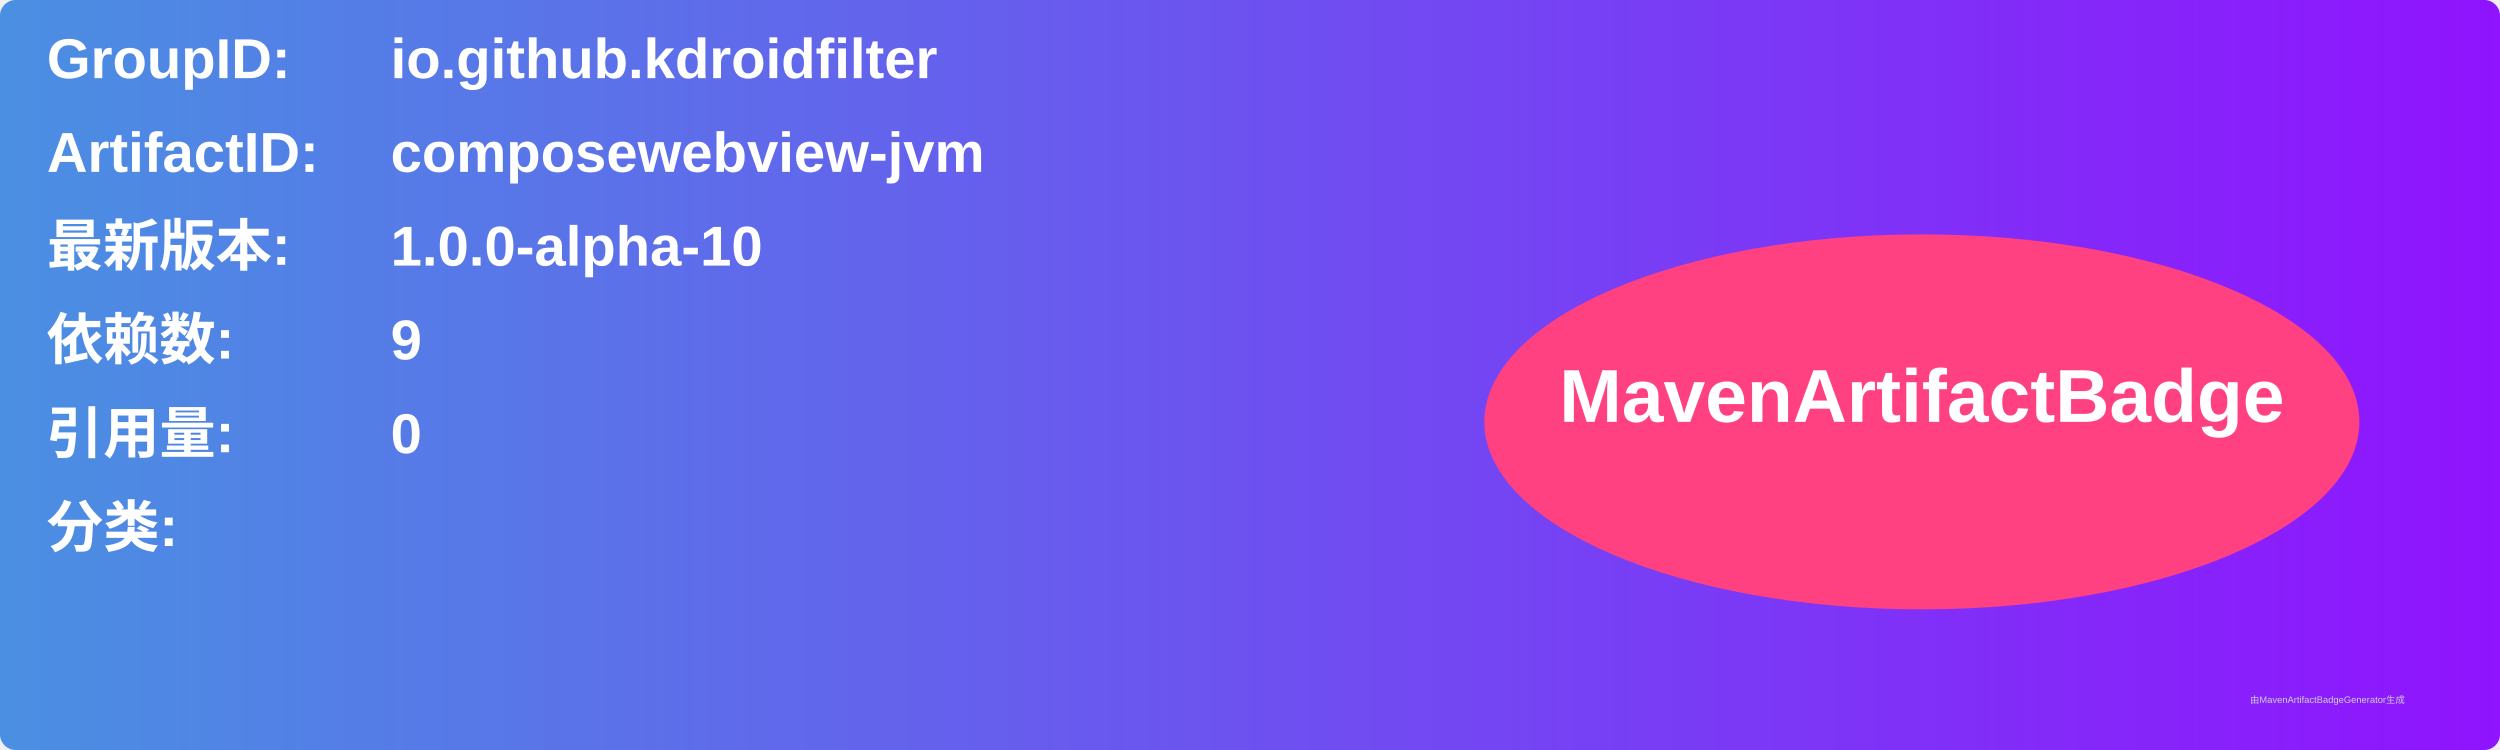
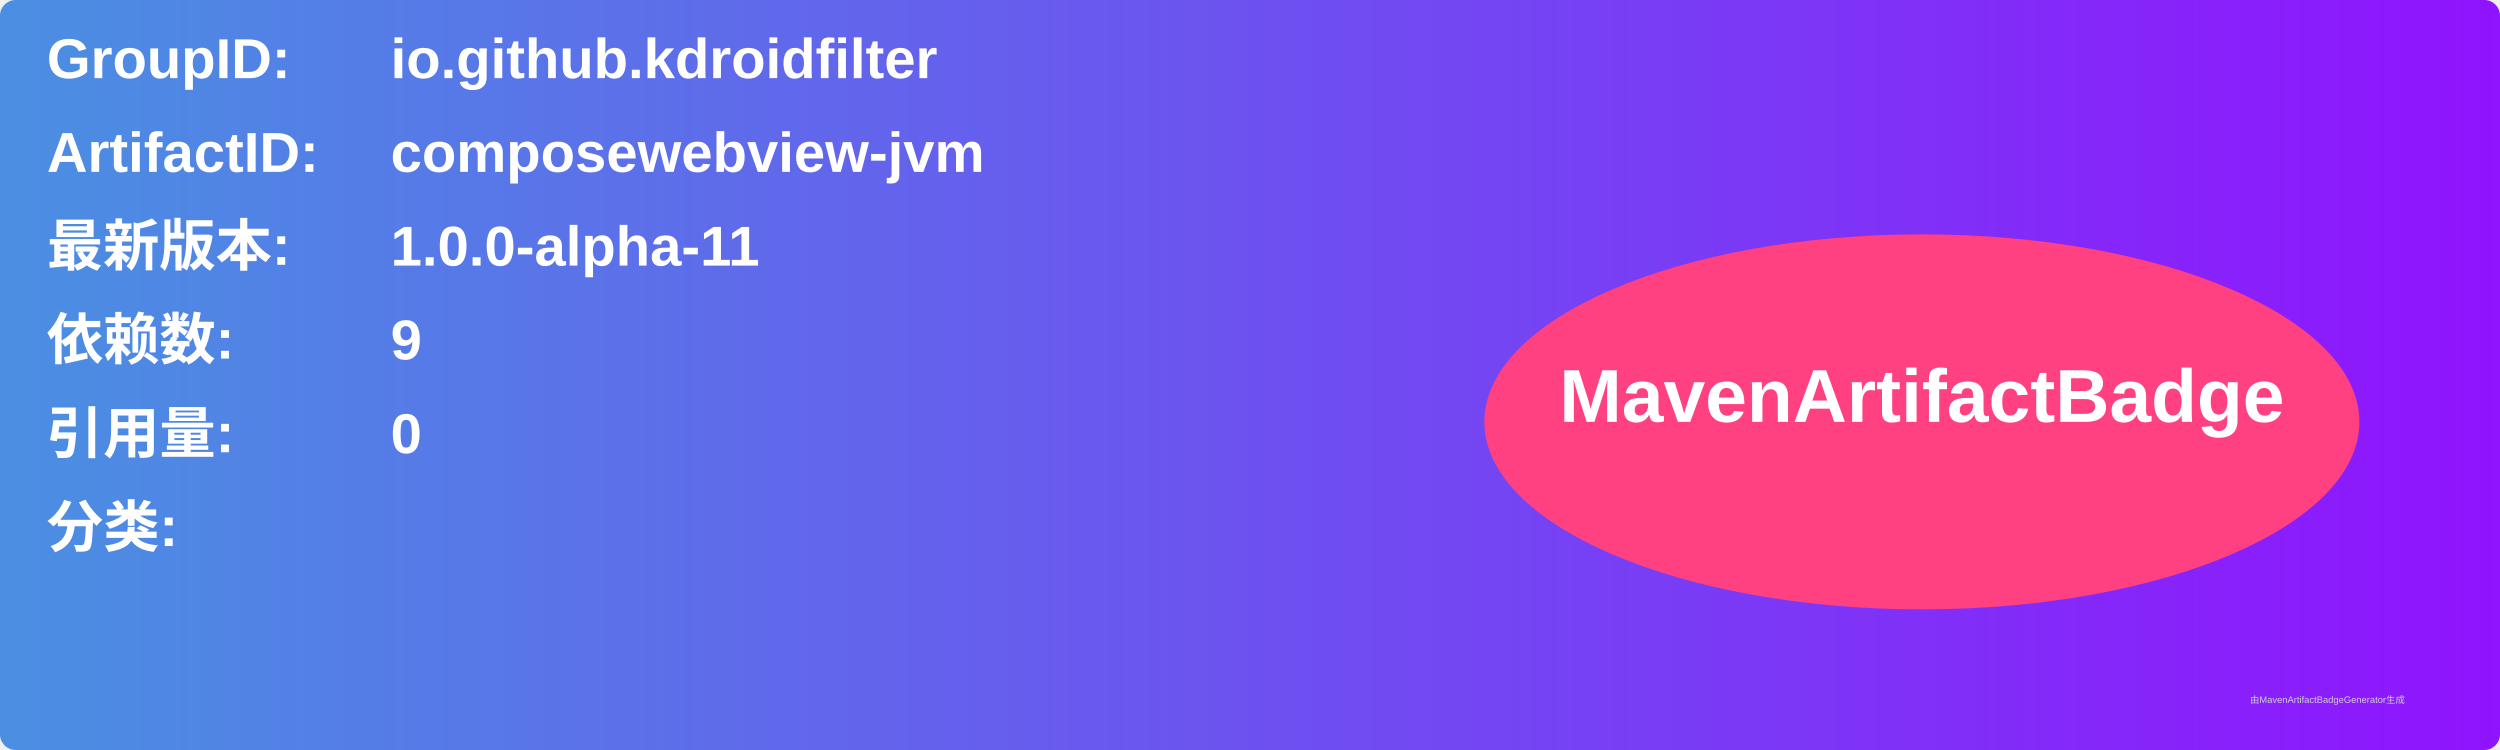
<svg xmlns="http://www.w3.org/2000/svg" width="800" height="240" viewBox="0 0 800 240">
  <linearGradient id="grad" x1="0%" y1="0%" x2="100%" y2="0%">
    <stop offset="0%" stop-color="#4a90e2" />
    <stop offset="100%" stop-color="#9013fe" />
  </linearGradient>
  <rect width="100%" height="100%" rx="5" ry="5" fill="url(#grad)" />
  <g transform="translate(15, 15)">
    <text x="0" y="10" font-family="Arial" font-size="18" fill="white" font-weight="bold" width="260">GroupID:</text>
    <text x="110" y="10" font-family="Arial" font-size="18" fill="white" font-weight="bold" width="460">io.github.kdroidfilter</text>
    <text x="0" y="40" font-family="Arial" font-size="18" fill="white" font-weight="bold" width="260">ArtifactID:</text>
    <text x="110" y="40" font-family="Arial" font-size="18" fill="white" font-weight="bold" width="460">composewebview-jvm</text>
    <text x="0" y="70" font-family="Arial" font-size="18" fill="white" font-weight="bold">最新版本:</text>
    <text x="110" y="70" font-family="Arial" font-size="18" fill="white" font-weight="bold">
-       <tspan font-weight="bold">1.0.0-alpha-10</tspan>
+       <tspan font-weight="bold">1.0.0-alpha-11</tspan>
    </text>
    <text x="0" y="100" font-family="Arial" font-size="18" fill="white" font-weight="bold">依赖数: </text>
    <text x="110" y="100" font-family="Arial" font-size="18" fill="white">
      <tspan font-weight="bold">9</tspan>
    </text>
    <text x="0" y="130" font-family="Arial" font-size="18" fill="white" font-weight="bold">引用量: </text>
    <text x="110" y="130" font-family="Arial" font-size="18" fill="white">
      <tspan font-weight="bold">0</tspan>
    </text>
    <text x="0" y="160" font-family="Arial" font-size="18" fill="white" font-weight="bold">分类:</text>
    <text x="10" y="190" font-family="Arial" font-size="10" fill="white">
      <tspan font-weight="bold" />
    </text>
    <ellipse cx="600" cy="120" rx="140" ry="60" fill="#ff4081" />
    <text x="600" y="120" text-anchor="middle" font-family="Arial" font-size="24" fill="white" font-weight="bold">MavenArtifactBadge</text>
  </g>
  <text x="720" y="225" font-family="Arial" font-size="3" fill="#d0d0d0">由MavenArtifactBadgeGenerator生成</text>
</svg>
